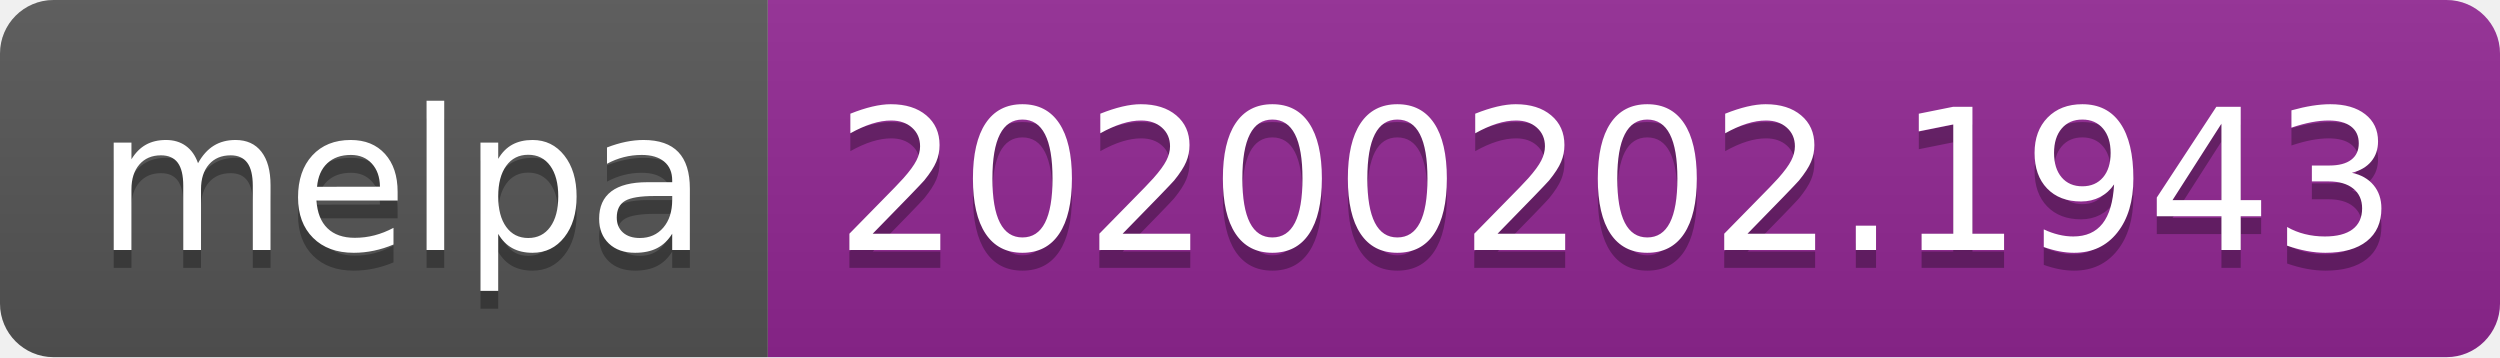
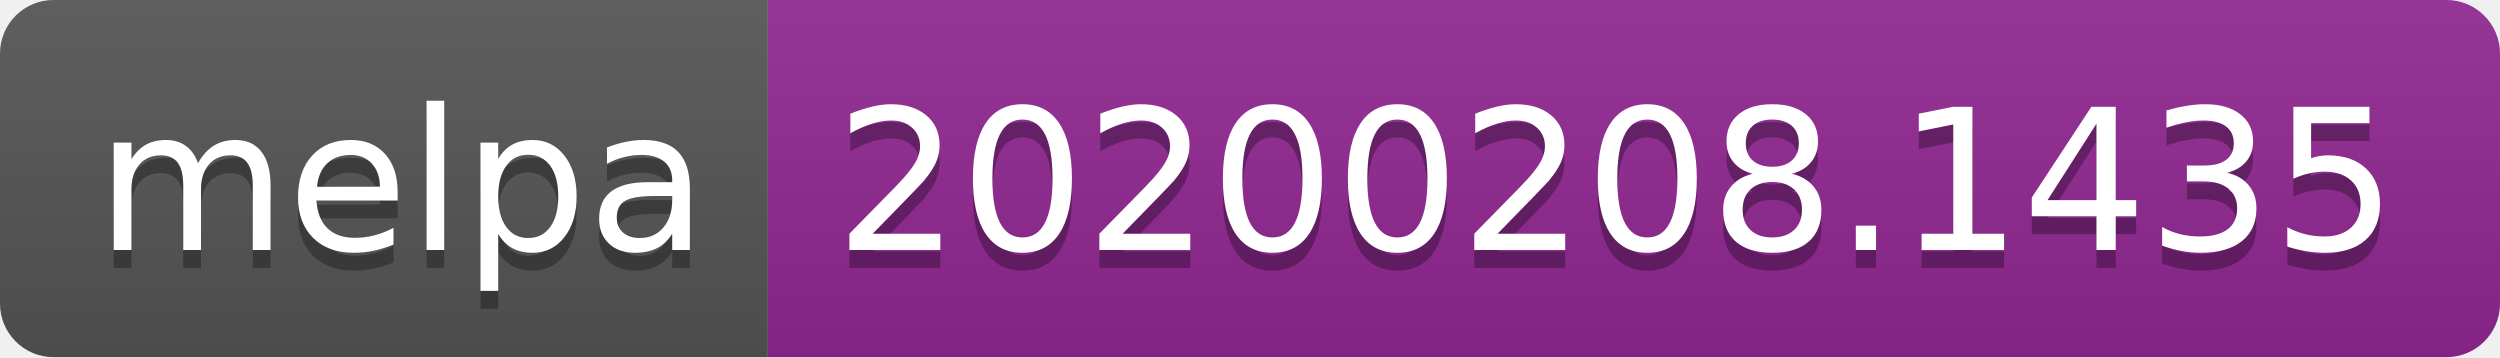
<svg xmlns="http://www.w3.org/2000/svg" width="140" height="20">
  <linearGradient id="b" x2="0" y2="100%">
    <stop offset="0" stop-color="#bbb" stop-opacity=".1" />
    <stop offset="1" stop-opacity=".1" />
  </linearGradient>
  <clipPath id="a">
    <rect width="140" height="20" rx="3" fill="#fff" />
  </clipPath>
  <g clip-path="url(#a)">
    <path fill="#555" d="M0 0h43v20H0z" />
    <path fill="#922793" d="M43 0h97v20H43z" />
    <path fill="url(#b)" d="M0 0h140v20H0z" />
  </g>
  <g fill="#fff" text-anchor="middle" font-family="DejaVu Sans,Verdana,Geneva,sans-serif" font-size="110">
    <text x="225" y="150" fill="#010101" fill-opacity=".3" transform="scale(.1)" textLength="330">melpa</text>
    <text x="225" y="140" transform="scale(.1)" textLength="330">melpa</text>
-     <text x="905" y="150" fill="#010101" fill-opacity=".3" transform="scale(.1)" textLength="870">20200202.1943</text>
-     <text x="905" y="140" transform="scale(.1)" textLength="870">20200202.1943</text>
+     <text x="905" y="150" fill="#010101" fill-opacity=".3" transform="scale(.1)" textLength="870">20200208.1435</text>
+     <text x="905" y="140" transform="scale(.1)" textLength="870">20200208.1435</text>
  </g>
</svg>
